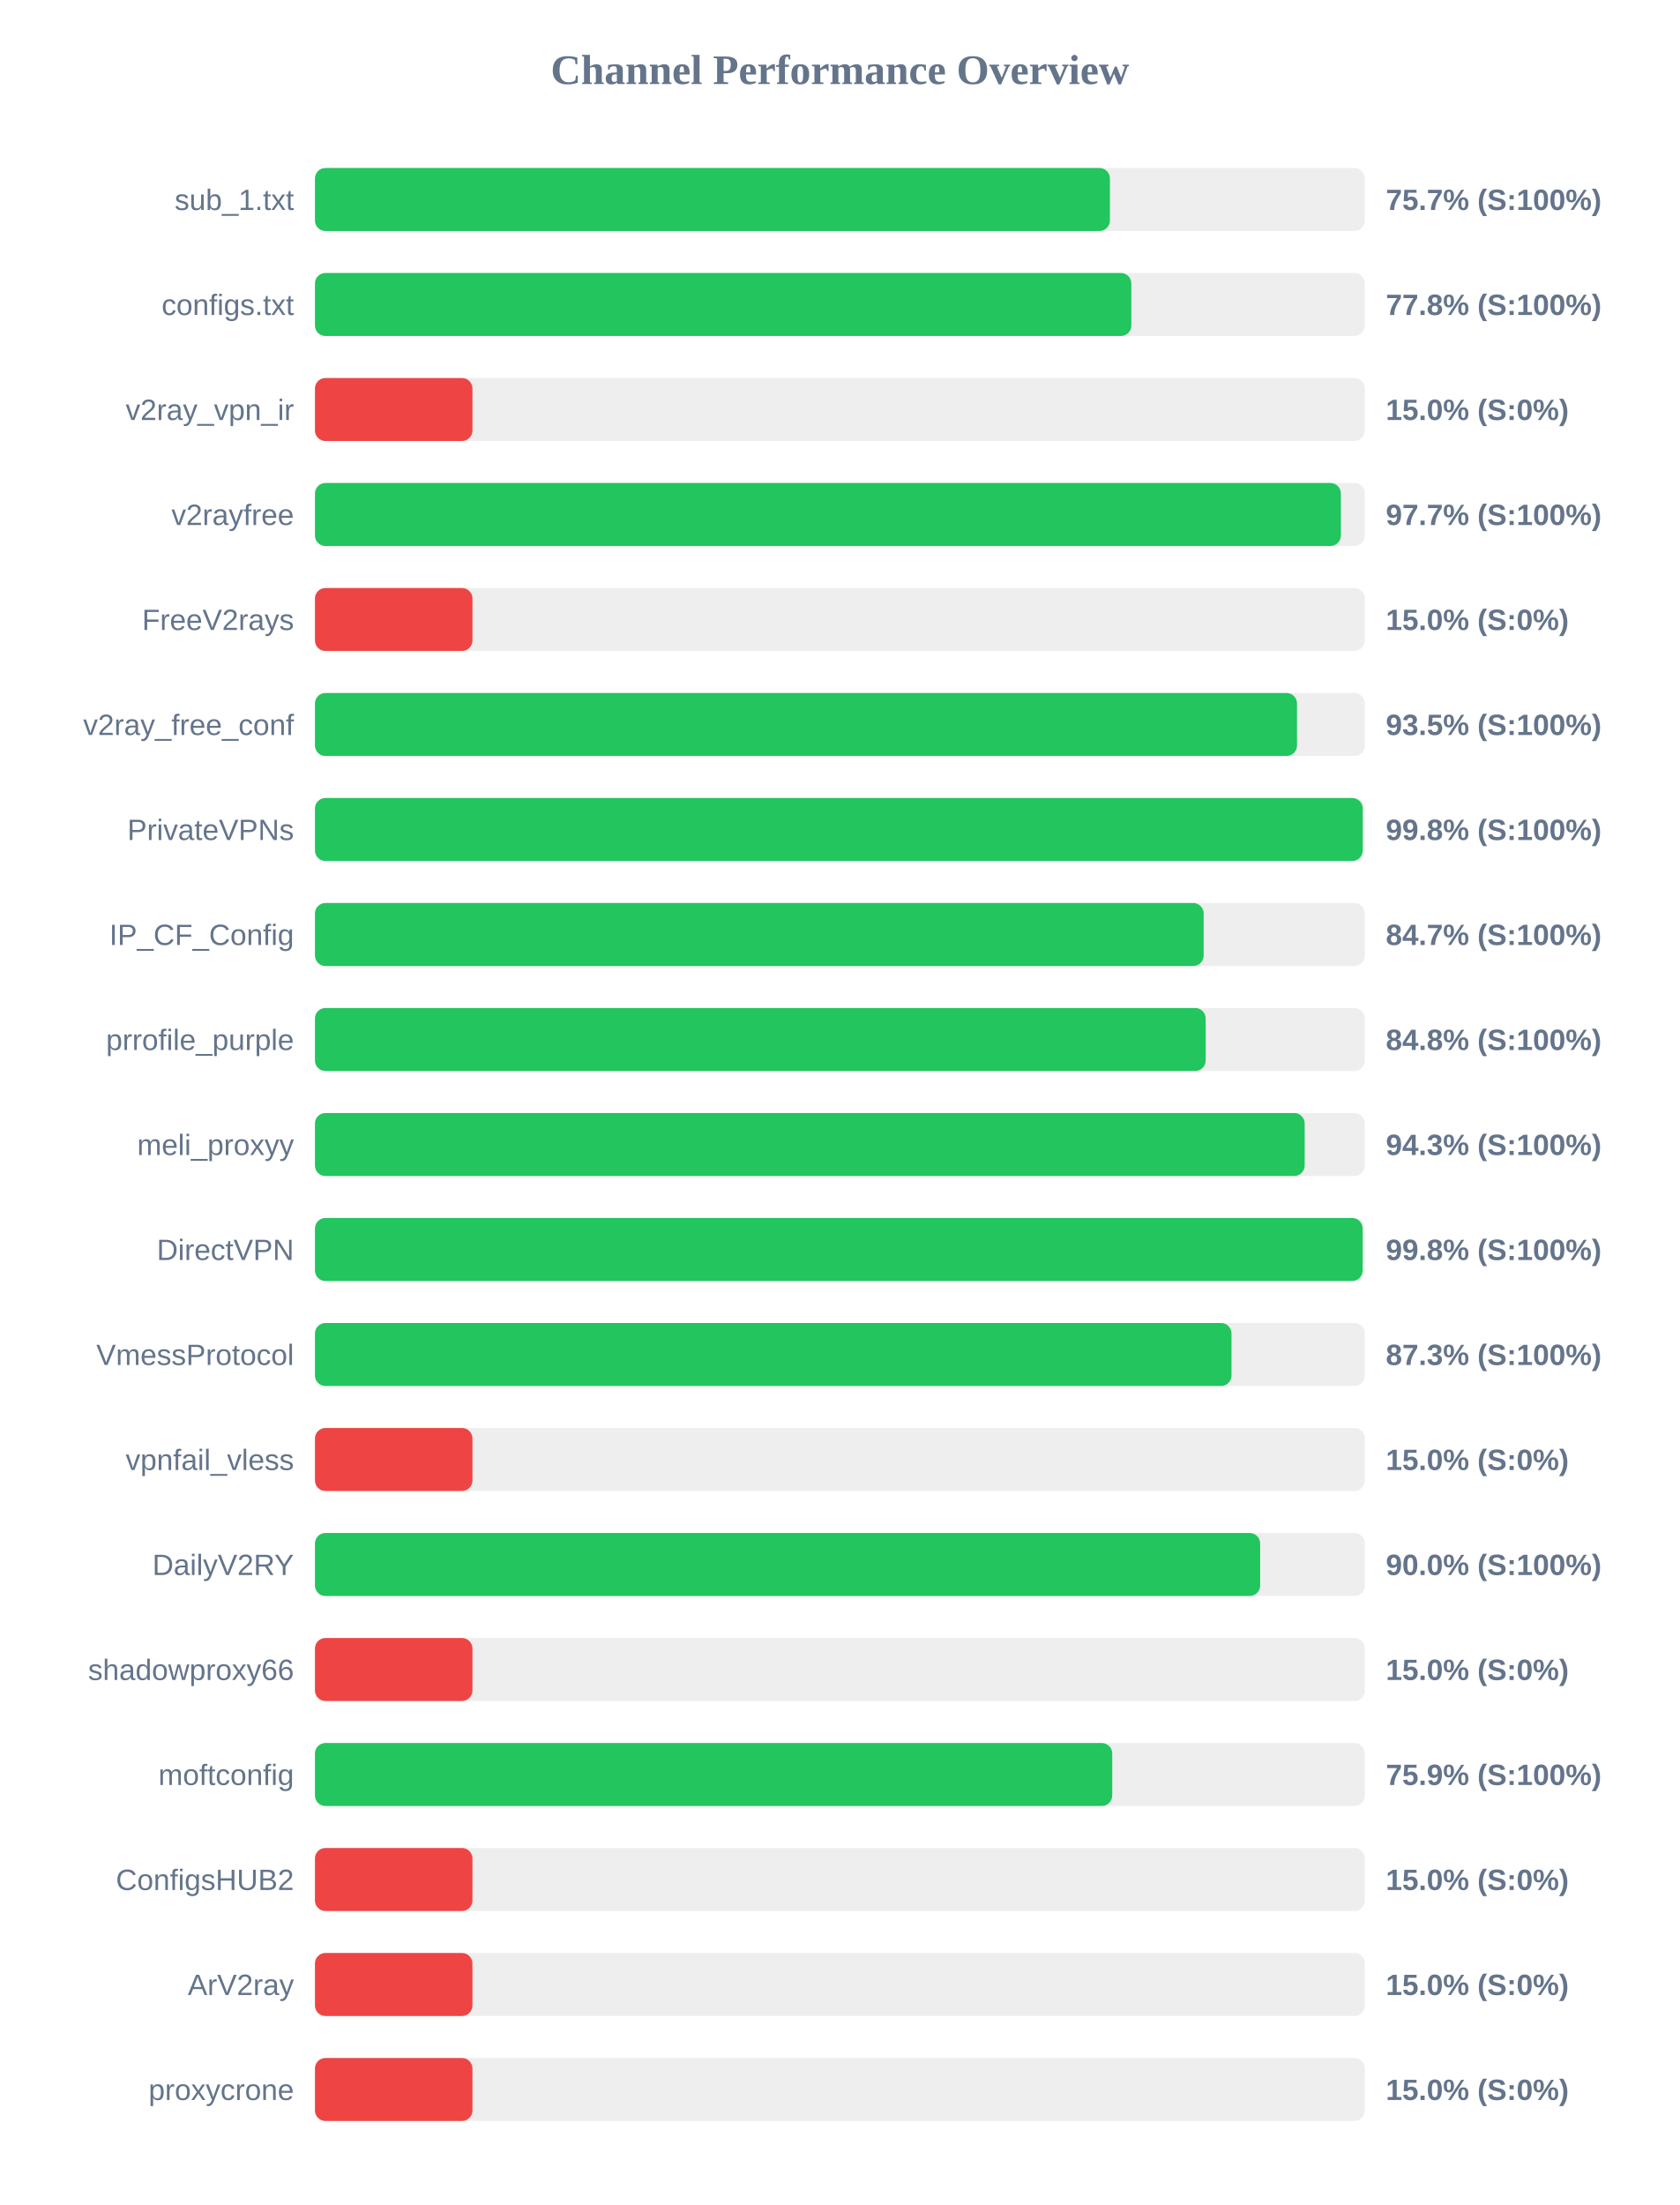
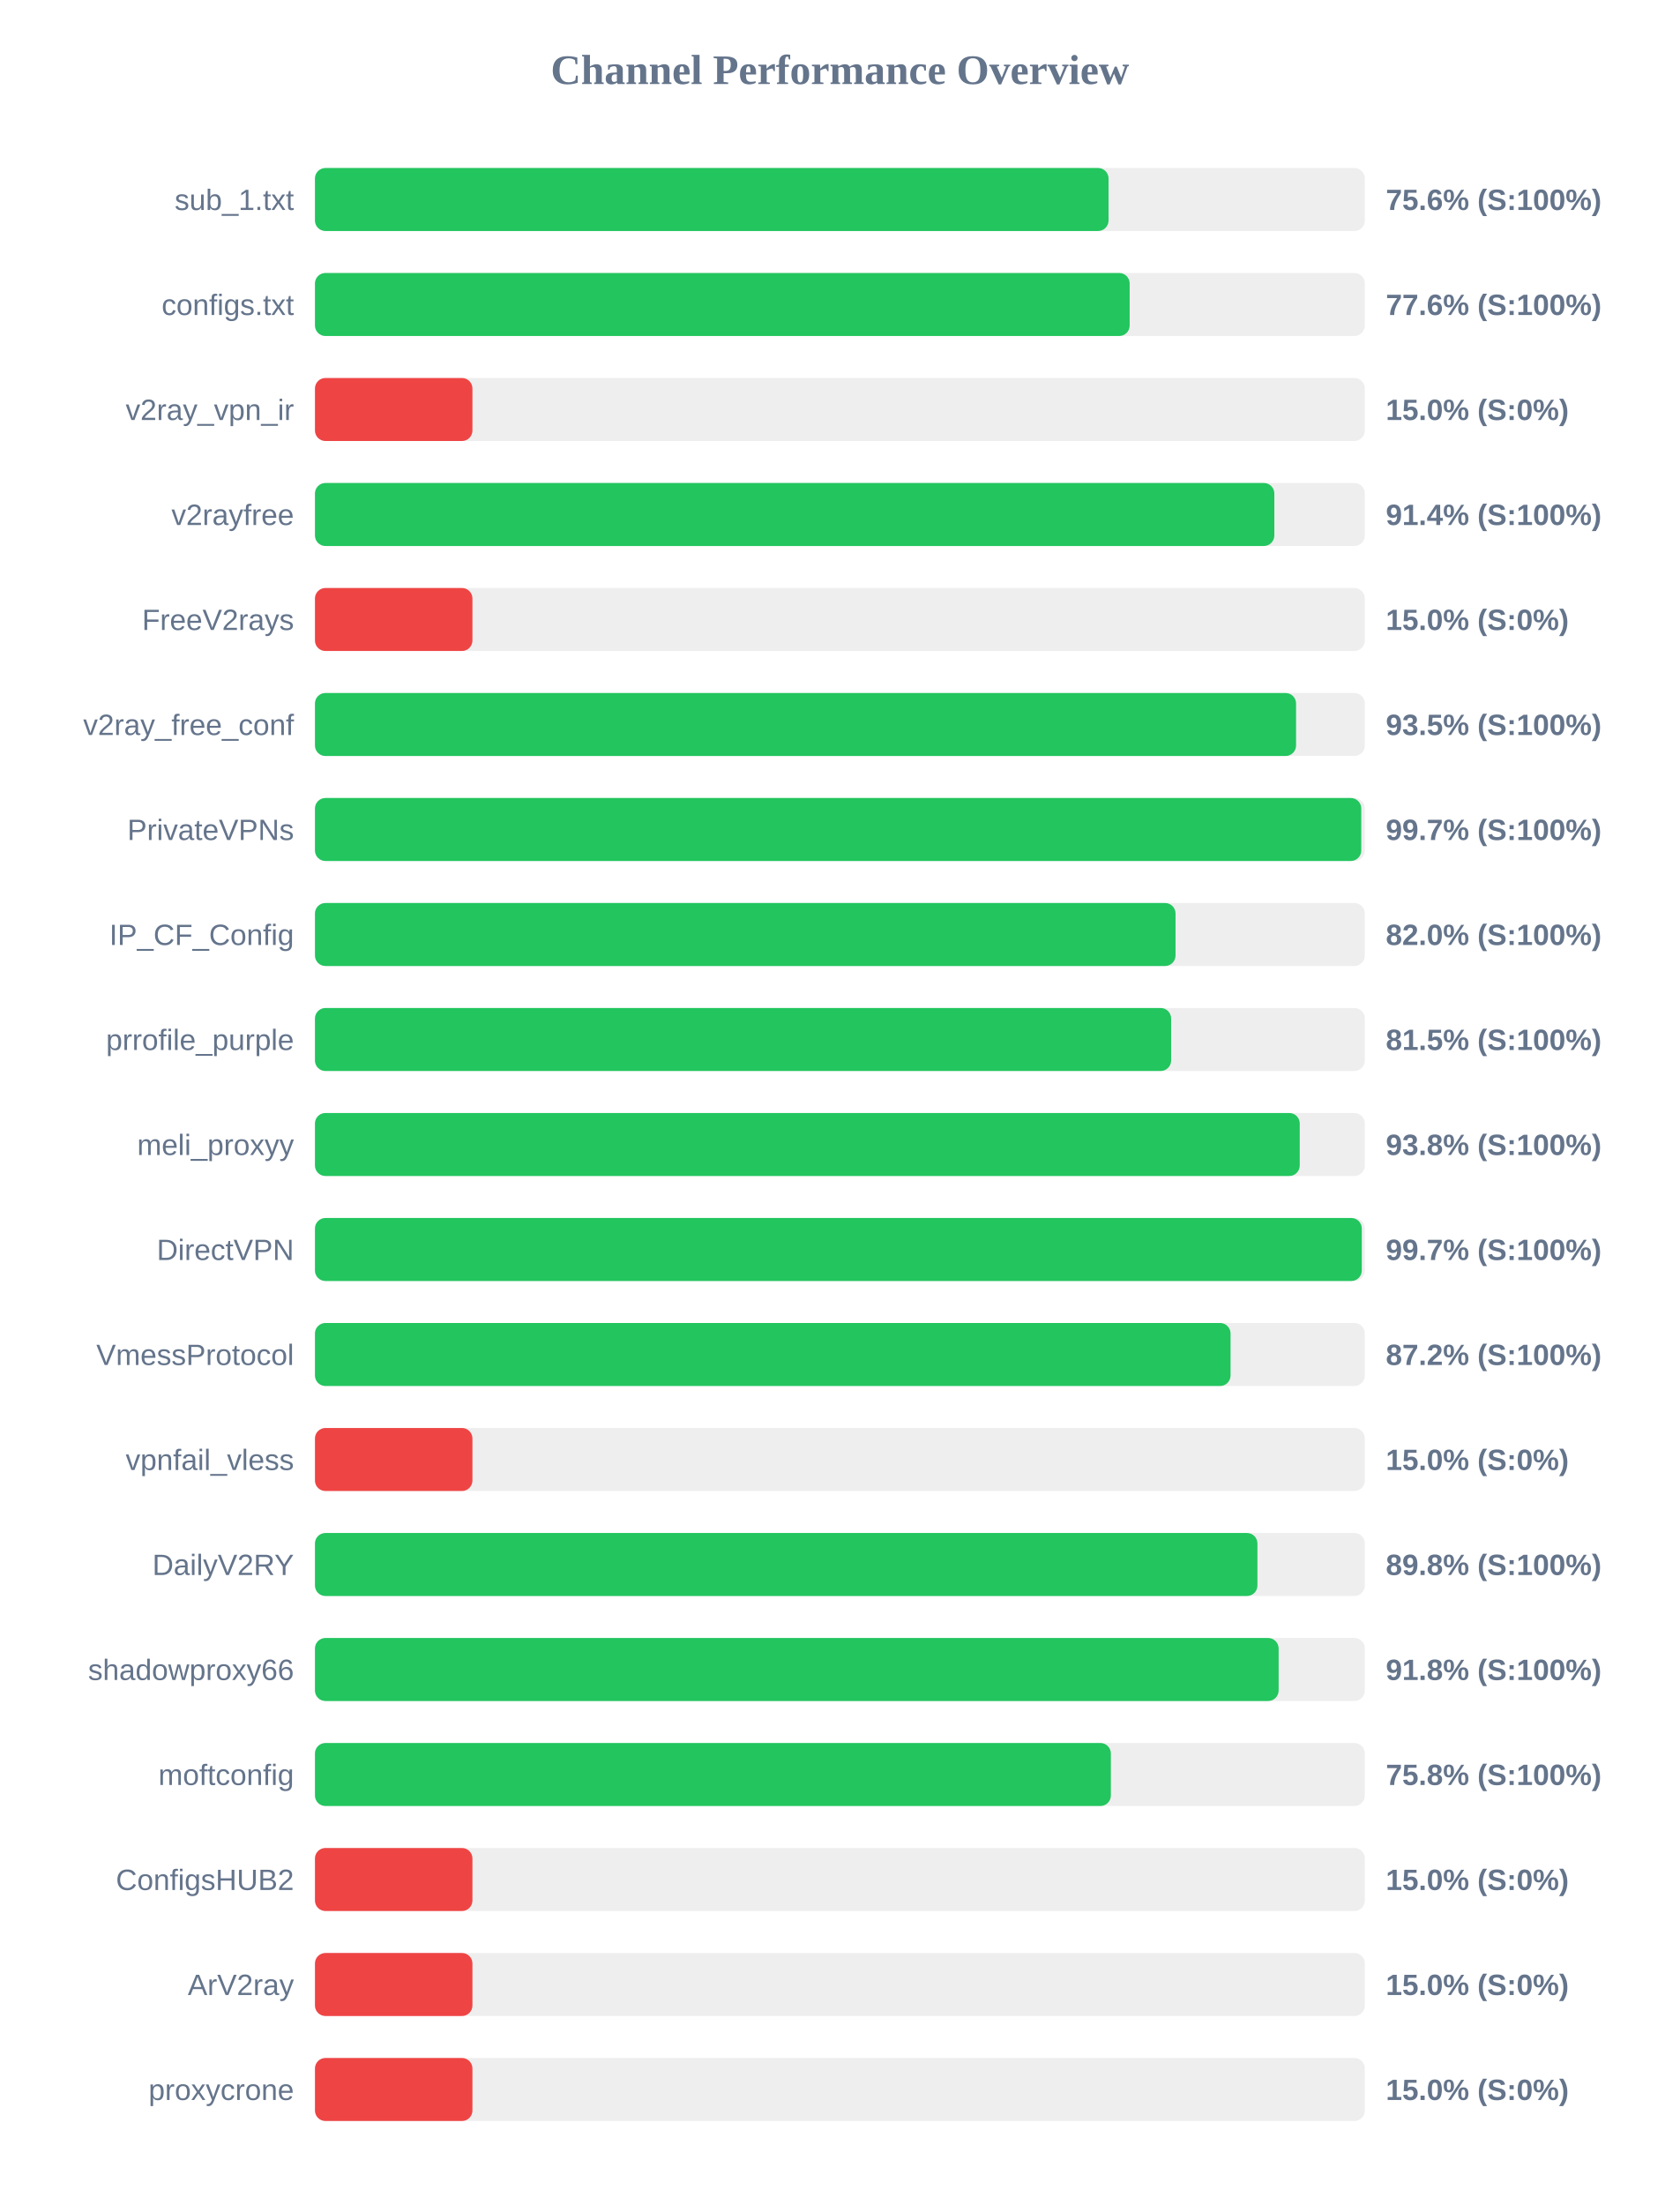
<svg xmlns="http://www.w3.org/2000/svg" width="800" height="1050" version="1.1">
  <style>
        .row { font: 14px Arial; fill: #64748b; }
        .score { font: bold 14px Arial; fill: #64748b; }
    </style>
  <text x="400" y="40" text-anchor="middle" font-size="20px" font-weight="bold" fill="#64748b">Channel Performance Overview</text>
  <rect x="150" y="80" width="500" height="30" fill="#eee" rx="5" />
-   <rect x="150" y="80" width="378.6" height="30" fill="#22c55e" rx="5" />
+   <rect x="150" y="80" width="377.95" height="30" fill="#22c55e" rx="5" />
  <text x="140" y="100" text-anchor="end" class="row">sub_1.txt</text>
-   <text x="660" y="100" text-anchor="start" class="score">75.7% (S:100%)</text>
+   <text x="660" y="100" text-anchor="start" class="score">75.6% (S:100%)</text>
  <rect x="150" y="130" width="500" height="30" fill="#eee" rx="5" />
-   <rect x="150" y="130" width="388.8" height="30" fill="#22c55e" rx="5" />
+   <rect x="150" y="130" width="388.0" height="30" fill="#22c55e" rx="5" />
  <text x="140" y="150" text-anchor="end" class="row">configs.txt</text>
-   <text x="660" y="150" text-anchor="start" class="score">77.8% (S:100%)</text>
+   <text x="660" y="150" text-anchor="start" class="score">77.6% (S:100%)</text>
  <rect x="150" y="180" width="500" height="30" fill="#eee" rx="5" />
  <rect x="150" y="180" width="75.0" height="30" fill="#ef4444" rx="5" />
  <text x="140" y="200" text-anchor="end" class="row">v2ray_vpn_ir</text>
  <text x="660" y="200" text-anchor="start" class="score">15.0% (S:0%)</text>
  <rect x="150" y="230" width="500" height="30" fill="#eee" rx="5" />
-   <rect x="150" y="230" width="488.6" height="30" fill="#22c55e" rx="5" />
+   <rect x="150" y="230" width="456.9" height="30" fill="#22c55e" rx="5" />
  <text x="140" y="250" text-anchor="end" class="row">v2rayfree</text>
-   <text x="660" y="250" text-anchor="start" class="score">97.7% (S:100%)</text>
+   <text x="660" y="250" text-anchor="start" class="score">91.4% (S:100%)</text>
  <rect x="150" y="280" width="500" height="30" fill="#eee" rx="5" />
  <rect x="150" y="280" width="75.0" height="30" fill="#ef4444" rx="5" />
  <text x="140" y="300" text-anchor="end" class="row">FreeV2rays</text>
  <text x="660" y="300" text-anchor="start" class="score">15.0% (S:0%)</text>
  <rect x="150" y="330" width="500" height="30" fill="#eee" rx="5" />
-   <rect x="150" y="330" width="467.7" height="30" fill="#22c55e" rx="5" />
+   <rect x="150" y="330" width="467.25" height="30" fill="#22c55e" rx="5" />
  <text x="140" y="350" text-anchor="end" class="row">v2ray_free_conf</text>
  <text x="660" y="350" text-anchor="start" class="score">93.5% (S:100%)</text>
  <rect x="150" y="380" width="500" height="30" fill="#eee" rx="5" />
-   <rect x="150" y="380" width="499.0" height="30" fill="#22c55e" rx="5" />
+   <rect x="150" y="380" width="498.3" height="30" fill="#22c55e" rx="5" />
  <text x="140" y="400" text-anchor="end" class="row">PrivateVPNs</text>
-   <text x="660" y="400" text-anchor="start" class="score">99.8% (S:100%)</text>
+   <text x="660" y="400" text-anchor="start" class="score">99.7% (S:100%)</text>
  <rect x="150" y="430" width="500" height="30" fill="#eee" rx="5" />
-   <rect x="150" y="430" width="423.25" height="30" fill="#22c55e" rx="5" />
+   <rect x="150" y="430" width="409.85" height="30" fill="#22c55e" rx="5" />
  <text x="140" y="450" text-anchor="end" class="row">IP_CF_Config</text>
-   <text x="660" y="450" text-anchor="start" class="score">84.7% (S:100%)</text>
+   <text x="660" y="450" text-anchor="start" class="score">82.0% (S:100%)</text>
  <rect x="150" y="480" width="500" height="30" fill="#eee" rx="5" />
-   <rect x="150" y="480" width="424.2" height="30" fill="#22c55e" rx="5" />
+   <rect x="150" y="480" width="407.75" height="30" fill="#22c55e" rx="5" />
  <text x="140" y="500" text-anchor="end" class="row">prrofile_purple</text>
-   <text x="660" y="500" text-anchor="start" class="score">84.8% (S:100%)</text>
+   <text x="660" y="500" text-anchor="start" class="score">81.5% (S:100%)</text>
  <rect x="150" y="530" width="500" height="30" fill="#eee" rx="5" />
-   <rect x="150" y="530" width="471.35" height="30" fill="#22c55e" rx="5" />
+   <rect x="150" y="530" width="469.0" height="30" fill="#22c55e" rx="5" />
  <text x="140" y="550" text-anchor="end" class="row">meli_proxyy</text>
-   <text x="660" y="550" text-anchor="start" class="score">94.3% (S:100%)</text>
+   <text x="660" y="550" text-anchor="start" class="score">93.8% (S:100%)</text>
  <rect x="150" y="580" width="500" height="30" fill="#eee" rx="5" />
-   <rect x="150" y="580" width="498.95" height="30" fill="#22c55e" rx="5" />
+   <rect x="150" y="580" width="498.55" height="30" fill="#22c55e" rx="5" />
  <text x="140" y="600" text-anchor="end" class="row">DirectVPN</text>
-   <text x="660" y="600" text-anchor="start" class="score">99.8% (S:100%)</text>
+   <text x="660" y="600" text-anchor="start" class="score">99.7% (S:100%)</text>
  <rect x="150" y="630" width="500" height="30" fill="#eee" rx="5" />
-   <rect x="150" y="630" width="436.5" height="30" fill="#22c55e" rx="5" />
+   <rect x="150" y="630" width="436.05" height="30" fill="#22c55e" rx="5" />
  <text x="140" y="650" text-anchor="end" class="row">VmessProtocol</text>
-   <text x="660" y="650" text-anchor="start" class="score">87.3% (S:100%)</text>
+   <text x="660" y="650" text-anchor="start" class="score">87.2% (S:100%)</text>
  <rect x="150" y="680" width="500" height="30" fill="#eee" rx="5" />
  <rect x="150" y="680" width="75.0" height="30" fill="#ef4444" rx="5" />
  <text x="140" y="700" text-anchor="end" class="row">vpnfail_vless</text>
  <text x="660" y="700" text-anchor="start" class="score">15.0% (S:0%)</text>
  <rect x="150" y="730" width="500" height="30" fill="#eee" rx="5" />
-   <rect x="150" y="730" width="450.15" height="30" fill="#22c55e" rx="5" />
+   <rect x="150" y="730" width="448.85" height="30" fill="#22c55e" rx="5" />
  <text x="140" y="750" text-anchor="end" class="row">DailyV2RY</text>
-   <text x="660" y="750" text-anchor="start" class="score">90.0% (S:100%)</text>
+   <text x="660" y="750" text-anchor="start" class="score">89.8% (S:100%)</text>
  <rect x="150" y="780" width="500" height="30" fill="#eee" rx="5" />
-   <rect x="150" y="780" width="75.0" height="30" fill="#ef4444" rx="5" />
+   <rect x="150" y="780" width="458.95" height="30" fill="#22c55e" rx="5" />
  <text x="140" y="800" text-anchor="end" class="row">shadowproxy66</text>
-   <text x="660" y="800" text-anchor="start" class="score">15.0% (S:0%)</text>
+   <text x="660" y="800" text-anchor="start" class="score">91.8% (S:100%)</text>
  <rect x="150" y="830" width="500" height="30" fill="#eee" rx="5" />
-   <rect x="150" y="830" width="379.7" height="30" fill="#22c55e" rx="5" />
+   <rect x="150" y="830" width="379.05" height="30" fill="#22c55e" rx="5" />
  <text x="140" y="850" text-anchor="end" class="row">moftconfig</text>
-   <text x="660" y="850" text-anchor="start" class="score">75.9% (S:100%)</text>
+   <text x="660" y="850" text-anchor="start" class="score">75.8% (S:100%)</text>
  <rect x="150" y="880" width="500" height="30" fill="#eee" rx="5" />
  <rect x="150" y="880" width="75.0" height="30" fill="#ef4444" rx="5" />
  <text x="140" y="900" text-anchor="end" class="row">ConfigsHUB2</text>
  <text x="660" y="900" text-anchor="start" class="score">15.0% (S:0%)</text>
  <rect x="150" y="930" width="500" height="30" fill="#eee" rx="5" />
  <rect x="150" y="930" width="75.0" height="30" fill="#ef4444" rx="5" />
  <text x="140" y="950" text-anchor="end" class="row">ArV2ray</text>
  <text x="660" y="950" text-anchor="start" class="score">15.0% (S:0%)</text>
  <rect x="150" y="980" width="500" height="30" fill="#eee" rx="5" />
  <rect x="150" y="980" width="75.0" height="30" fill="#ef4444" rx="5" />
  <text x="140" y="1000" text-anchor="end" class="row">proxycrone</text>
  <text x="660" y="1000" text-anchor="start" class="score">15.0% (S:0%)</text>
</svg>
